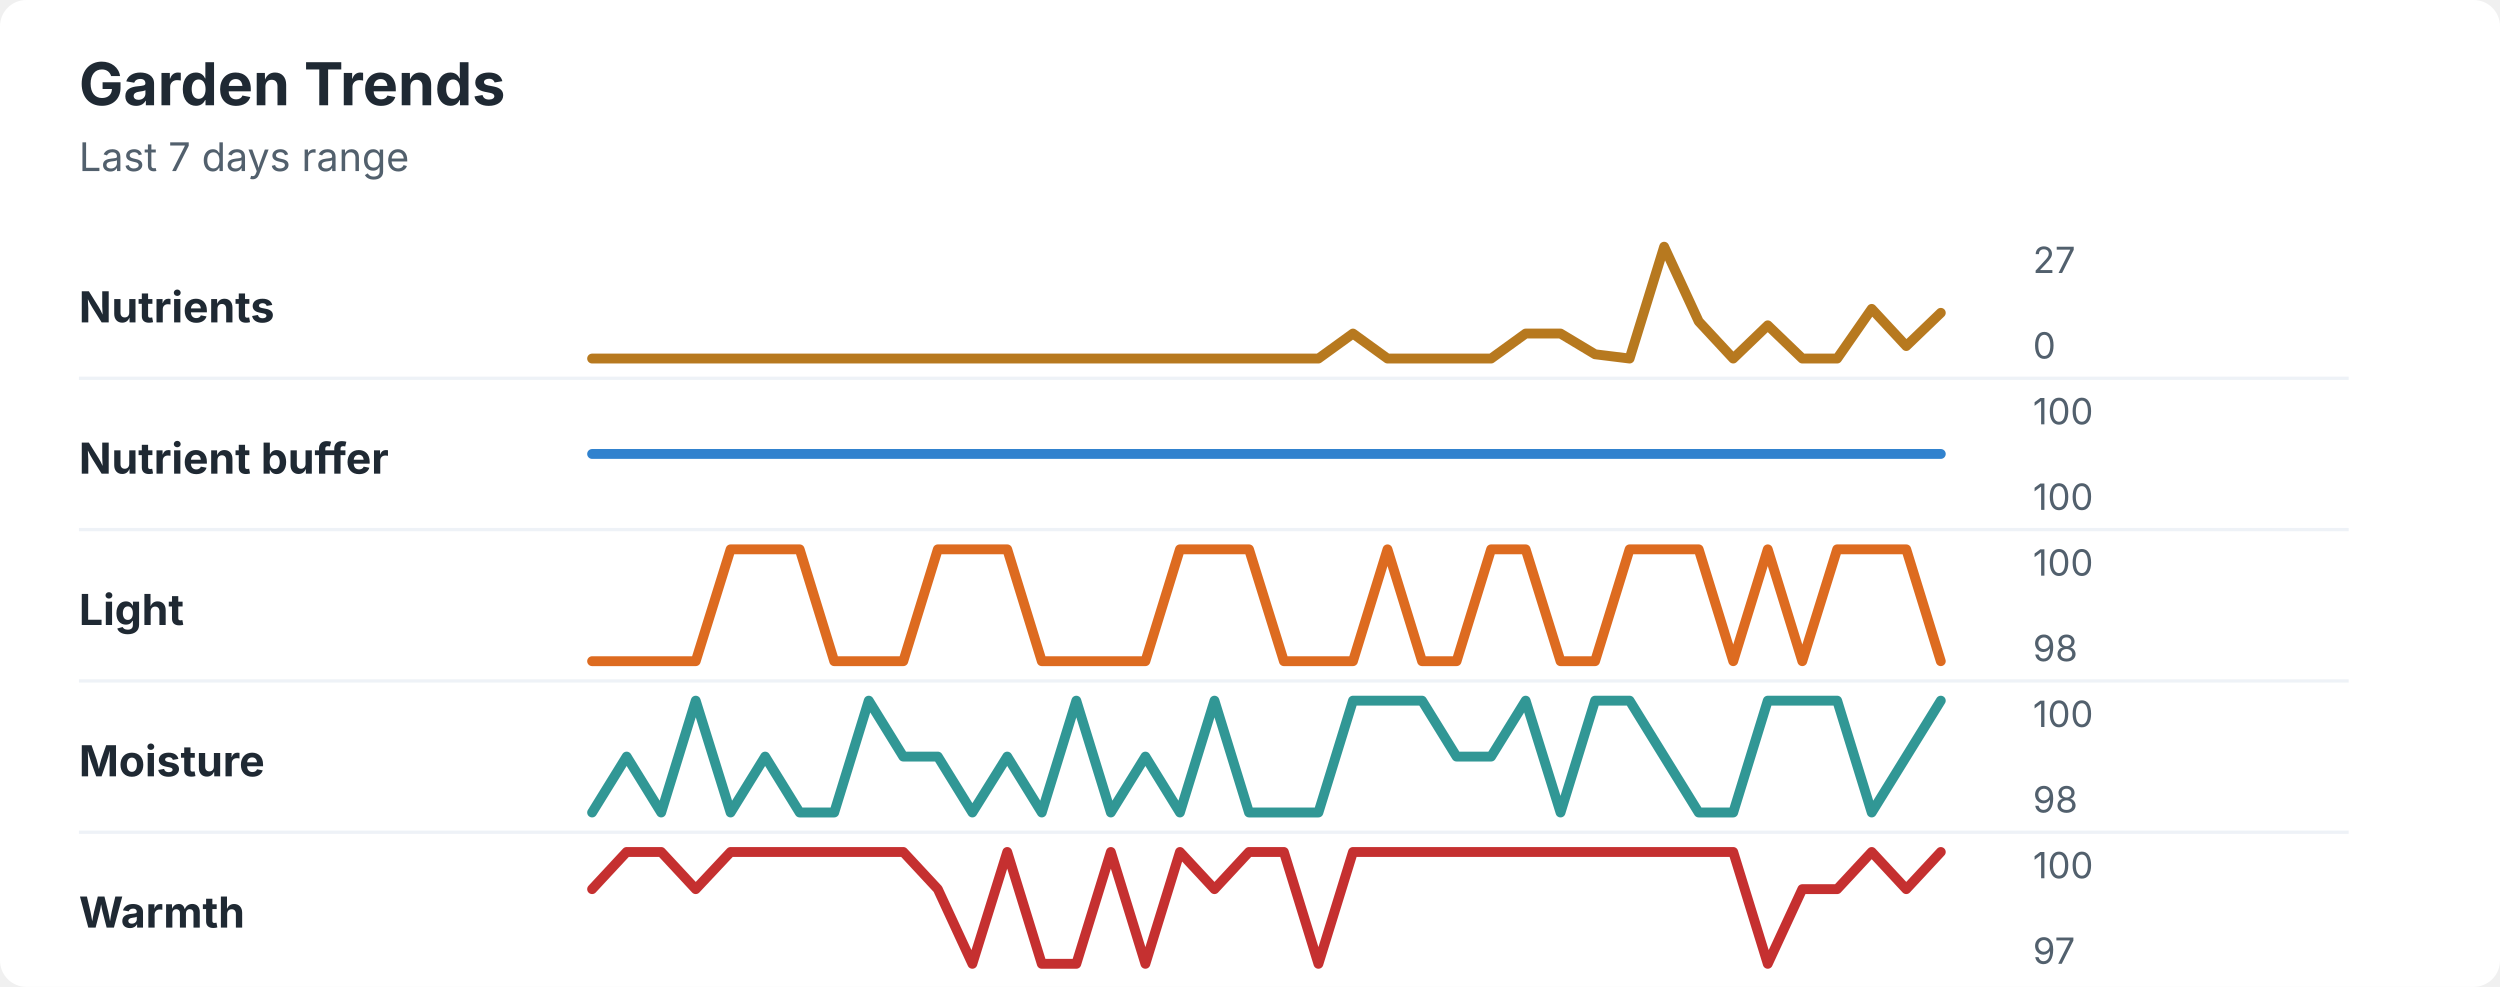
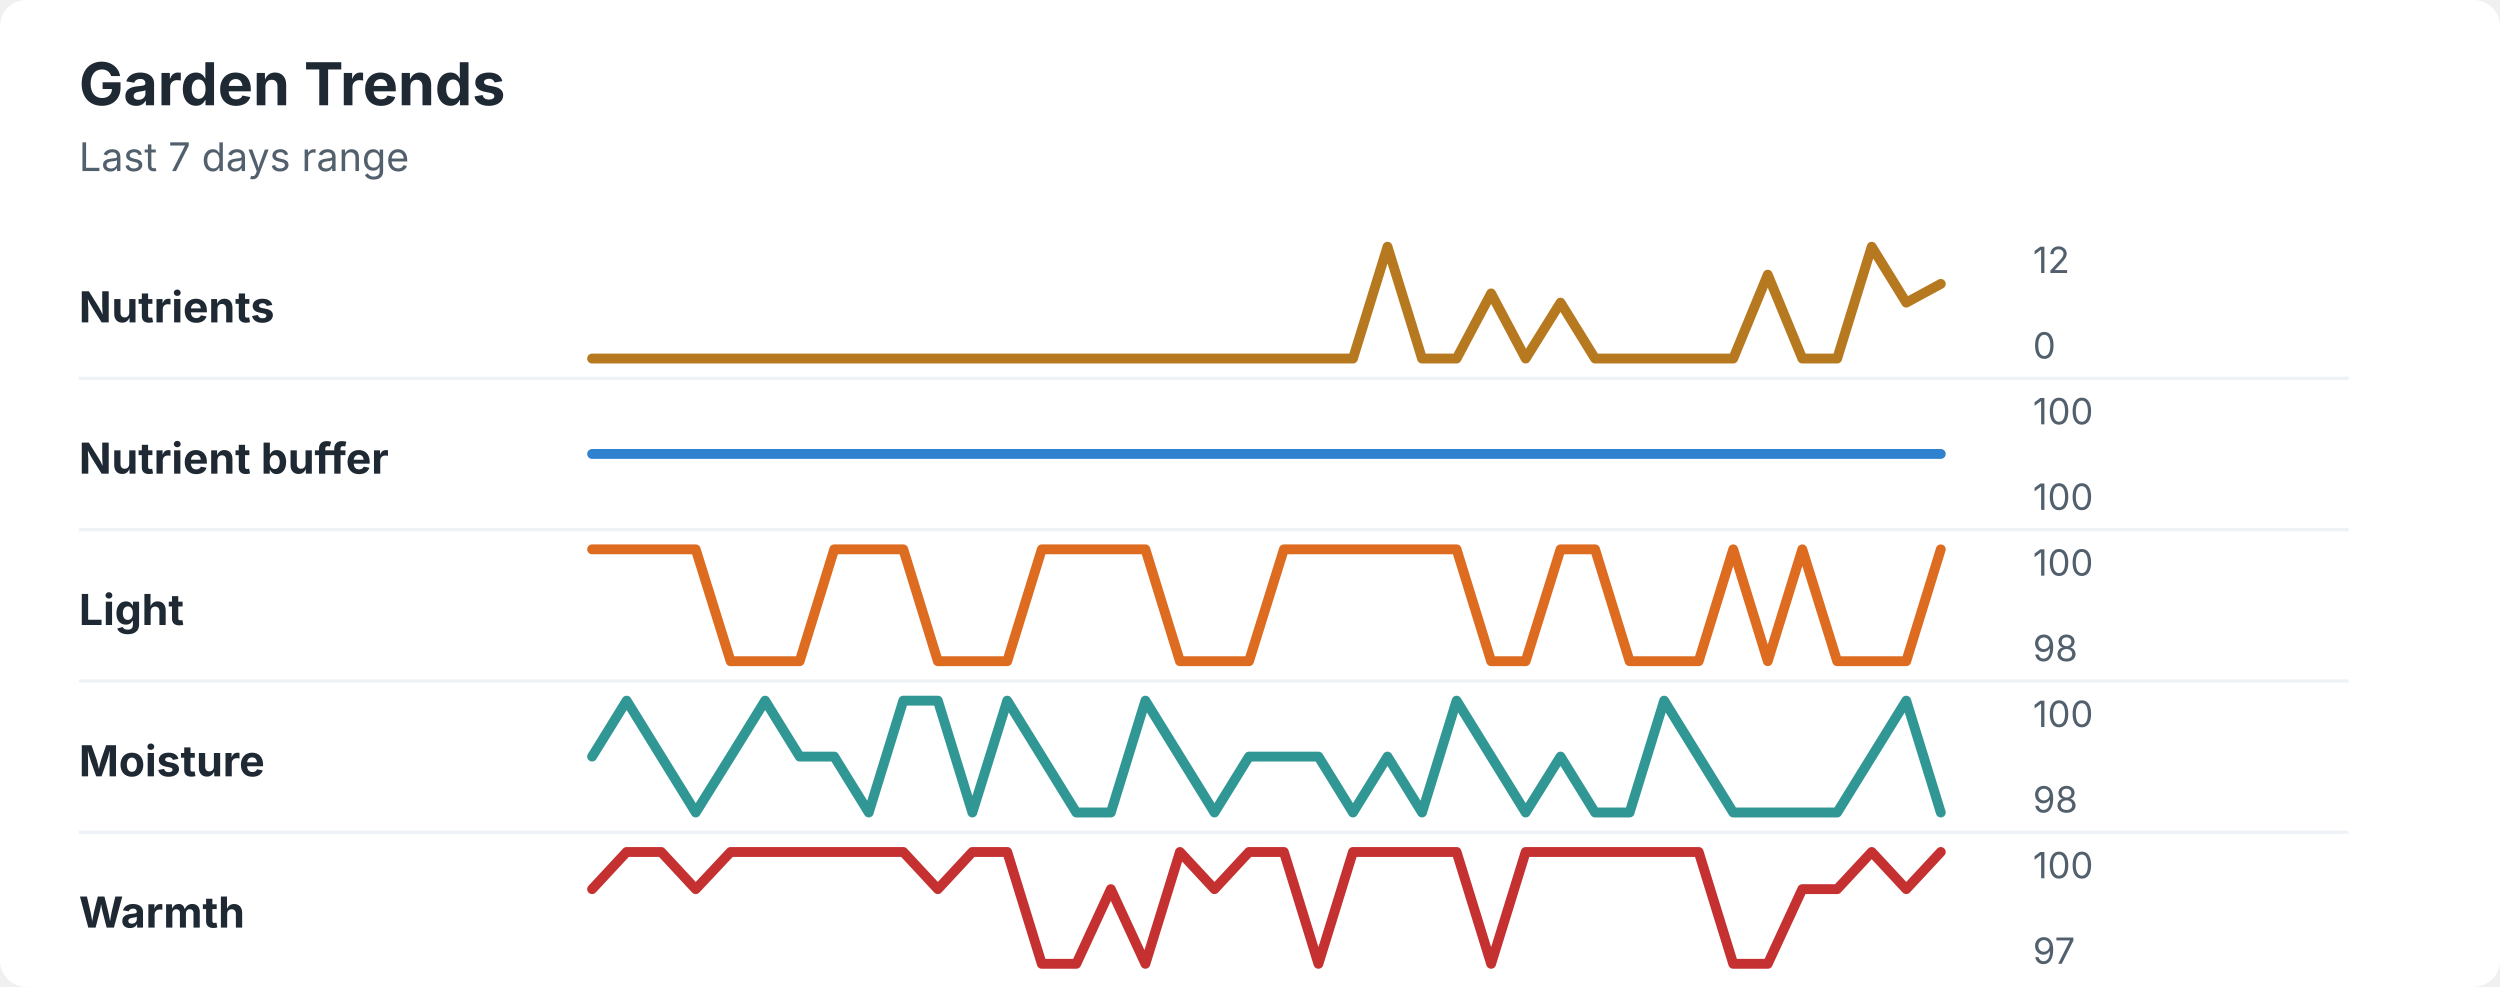
<svg xmlns="http://www.w3.org/2000/svg" width="760" height="300" viewBox="0 0 760 300" role="img" aria-labelledby="title desc">
  <rect width="760" height="300" rx="8" fill="#ffffff" />
  <style>
    text { font-family: -apple-system, BlinkMacSystemFont, "Segoe UI", sans-serif; }
    .title { font-size: 18px; font-weight: 700; fill: #1f2933; }
    .subtitle { font-size: 12px; fill: #52606d; }
    .label { font-size: 13px; font-weight: 650; fill: #1f2933; }
    .axis-value { font-size: 11px; fill: #52606d; }
    .separator { stroke: #eef2f7; stroke-width: 1; }
  </style>
  <text x="24" y="32" class="title">Garden Trends</text>
  <text x="24" y="52" class="subtitle">Last 7 days range</text>
  <text x="24" y="98" class="label">Nutrients</text>
-   <polyline points="180.0,109.0 190.5,109.0 201.0,109.0 211.5,109.0 222.1,109.0 232.6,109.0 243.1,109.0 253.6,109.0 264.1,109.0 274.6,109.0 285.1,109.0 295.6,109.0 306.2,109.0 316.7,109.0 327.2,109.0 337.7,109.0 348.2,109.0 358.7,109.0 369.2,109.0 379.7,109.0 390.3,109.0 400.8,109.0 411.3,101.4 421.8,109.0 432.3,109.0 442.8,109.0 453.3,109.0 463.8,101.4 474.4,101.4 484.9,107.7 495.4,109.0 505.9,75.0 516.4,97.7 526.9,109.0 537.4,98.9 547.9,109.0 558.5,109.0 569.0,93.9 579.5,105.2 590.0,95.1 " fill="none" stroke="#b7791f" stroke-width="3" stroke-linecap="round" stroke-linejoin="round" />
-   <text x="618" y="83" class="axis-value">27</text>
+   <polyline points="180.0,109.0 190.5,109.0 201.0,109.0 211.5,109.0 222.1,109.0 232.6,109.0 243.1,109.0 253.6,109.0 264.1,109.0 274.6,109.0 285.1,109.0 295.6,109.0 306.2,109.0 316.7,109.0 327.2,109.0 337.7,109.0 348.2,109.0 358.7,109.0 369.2,109.0 379.7,109.0 390.3,109.0 400.8,109.0 411.3,109.0 421.8,75.0 432.3,109.0 442.8,109.0 453.3,89.2 463.8,109.0 474.4,92.0 484.9,109.0 495.4,109.0 505.9,109.0 516.4,109.0 526.9,109.0 537.4,83.5 547.9,109.0 558.5,109.0 569.0,75.0 579.5,92.0 590.0,86.3 " fill="none" stroke="#b7791f" stroke-width="3" stroke-linecap="round" stroke-linejoin="round" />
+   <text x="618" y="83" class="axis-value">12</text>
  <text x="618" y="109" class="axis-value">0</text>
  <line x1="24" y1="115.0" x2="714" y2="115.0" class="separator" />
  <text x="24" y="144" class="label">Nutrient buffer</text>
  <polyline points="180.0,138.0 190.5,138.0 201.0,138.0 211.5,138.0 222.1,138.0 232.6,138.0 243.1,138.0 253.6,138.0 264.1,138.0 274.6,138.0 285.1,138.0 295.6,138.0 306.2,138.0 316.7,138.0 327.2,138.0 337.7,138.0 348.2,138.0 358.7,138.0 369.2,138.0 379.7,138.0 390.3,138.0 400.8,138.0 411.3,138.0 421.8,138.0 432.3,138.0 442.8,138.0 453.3,138.0 463.8,138.0 474.4,138.0 484.9,138.0 495.4,138.0 505.9,138.0 516.4,138.0 526.9,138.0 537.4,138.0 547.9,138.0 558.5,138.0 569.0,138.0 579.5,138.0 590.0,138.0 " fill="none" stroke="#3182ce" stroke-width="3" stroke-linecap="round" stroke-linejoin="round" />
  <text x="618" y="129" class="axis-value">100</text>
  <text x="618" y="155" class="axis-value">100</text>
  <line x1="24" y1="161.0" x2="714" y2="161.0" class="separator" />
  <text x="24" y="190" class="label">Light</text>
-   <polyline points="180.0,201.0 190.5,201.0 201.0,201.0 211.5,201.0 222.1,167.0 232.6,167.0 243.1,167.0 253.6,201.0 264.1,201.0 274.6,201.0 285.1,167.0 295.6,167.0 306.2,167.0 316.7,201.0 327.2,201.0 337.7,201.0 348.2,201.0 358.7,167.0 369.2,167.0 379.7,167.0 390.3,201.0 400.8,201.0 411.3,201.0 421.8,167.0 432.3,201.0 442.8,201.0 453.3,167.0 463.8,167.0 474.4,201.0 484.9,201.0 495.4,167.0 505.9,167.0 516.4,167.0 526.9,201.0 537.4,167.0 547.9,201.0 558.5,167.0 569.0,167.0 579.5,167.0 590.0,201.0 " fill="none" stroke="#dd6b20" stroke-width="3" stroke-linecap="round" stroke-linejoin="round" />
+   <polyline points="180.0,167.0 190.5,167.0 201.0,167.0 211.5,167.0 222.1,201.0 232.6,201.0 243.1,201.0 253.6,167.0 264.1,167.0 274.6,167.0 285.1,201.0 295.6,201.0 306.2,201.0 316.7,167.0 327.2,167.0 337.7,167.0 348.2,167.0 358.7,201.0 369.2,201.0 379.7,201.0 390.3,167.0 400.8,167.0 411.3,167.0 421.8,167.0 432.3,167.0 442.8,167.0 453.3,201.0 463.8,201.0 474.4,167.0 484.9,167.0 495.4,201.0 505.9,201.0 516.4,201.0 526.9,167.0 537.4,201.0 547.9,167.0 558.5,201.0 569.0,201.0 579.5,201.0 590.0,167.0 " fill="none" stroke="#dd6b20" stroke-width="3" stroke-linecap="round" stroke-linejoin="round" />
  <text x="618" y="175" class="axis-value">100</text>
  <text x="618" y="201" class="axis-value">98</text>
  <line x1="24" y1="207.0" x2="714" y2="207.0" class="separator" />
  <text x="24" y="236" class="label">Moisture</text>
-   <polyline points="180.0,247.0 190.5,230.0 201.0,247.0 211.5,213.0 222.1,247.0 232.6,230.0 243.1,247.0 253.6,247.0 264.1,213.0 274.6,230.0 285.1,230.0 295.6,247.0 306.2,230.0 316.7,247.0 327.2,213.0 337.7,247.0 348.2,230.0 358.7,247.0 369.2,213.0 379.7,247.0 390.3,247.0 400.8,247.0 411.3,213.0 421.8,213.0 432.3,213.0 442.8,230.0 453.3,230.0 463.8,213.0 474.4,247.0 484.9,213.0 495.4,213.0 505.9,230.0 516.4,247.0 526.9,247.0 537.4,213.0 547.9,213.0 558.5,213.0 569.0,247.0 579.5,230.0 590.0,213.0 " fill="none" stroke="#319795" stroke-width="3" stroke-linecap="round" stroke-linejoin="round" />
+   <polyline points="180.0,230.0 190.5,213.0 201.0,230.0 211.5,247.0 222.1,230.0 232.6,213.0 243.1,230.0 253.6,230.0 264.1,247.0 274.6,213.0 285.1,213.0 295.6,247.0 306.2,213.0 316.7,230.0 327.2,247.0 337.7,247.0 348.2,213.0 358.7,230.0 369.2,247.0 379.7,230.0 390.3,230.0 400.8,230.0 411.3,247.0 421.8,230.0 432.3,247.0 442.8,213.0 453.3,230.0 463.8,247.0 474.4,230.0 484.9,247.0 495.4,247.0 505.9,213.0 516.4,230.0 526.9,247.0 537.4,247.0 547.9,247.0 558.5,247.0 569.0,230.0 579.5,213.0 590.0,247.0 " fill="none" stroke="#319795" stroke-width="3" stroke-linecap="round" stroke-linejoin="round" />
  <text x="618" y="221" class="axis-value">100</text>
  <text x="618" y="247" class="axis-value">98</text>
  <line x1="24" y1="253.0" x2="714" y2="253.0" class="separator" />
  <text x="24" y="282" class="label">Warmth</text>
-   <polyline points="180.0,270.3 190.5,259.0 201.0,259.0 211.5,270.3 222.1,259.0 232.6,259.0 243.1,259.0 253.6,259.0 264.1,259.0 274.6,259.0 285.1,270.3 295.6,293.0 306.2,259.0 316.7,293.0 327.2,293.0 337.7,259.0 348.2,293.0 358.7,259.0 369.2,270.3 379.7,259.0 390.3,259.0 400.8,293.0 411.3,259.0 421.8,259.0 432.3,259.0 442.8,259.0 453.3,259.0 463.8,259.0 474.4,259.0 484.9,259.0 495.4,259.0 505.9,259.0 516.4,259.0 526.9,259.0 537.4,293.0 547.9,270.3 558.5,270.3 569.0,259.0 579.5,270.3 590.0,259.0 " fill="none" stroke="#c53030" stroke-width="3" stroke-linecap="round" stroke-linejoin="round" />
+   <polyline points="180.0,270.3 190.5,259.0 201.0,259.0 211.5,270.3 222.1,259.0 232.6,259.0 243.1,259.0 253.6,259.0 264.1,259.0 274.6,259.0 285.1,270.3 295.6,259.0 306.2,259.0 316.7,293.0 327.2,293.0 337.7,270.3 348.2,293.0 358.7,259.0 369.2,270.3 379.7,259.0 390.3,259.0 400.8,293.0 411.3,259.0 421.8,259.0 432.3,259.0 442.8,259.0 453.3,293.0 463.8,259.0 474.4,259.0 484.9,259.0 495.4,259.0 505.9,259.0 516.4,259.0 526.9,293.0 537.4,293.0 547.9,270.3 558.5,270.3 569.0,259.0 579.5,270.3 590.0,259.0 " fill="none" stroke="#c53030" stroke-width="3" stroke-linecap="round" stroke-linejoin="round" />
  <text x="618" y="267" class="axis-value">100</text>
  <text x="618" y="293" class="axis-value">97</text>
</svg>
